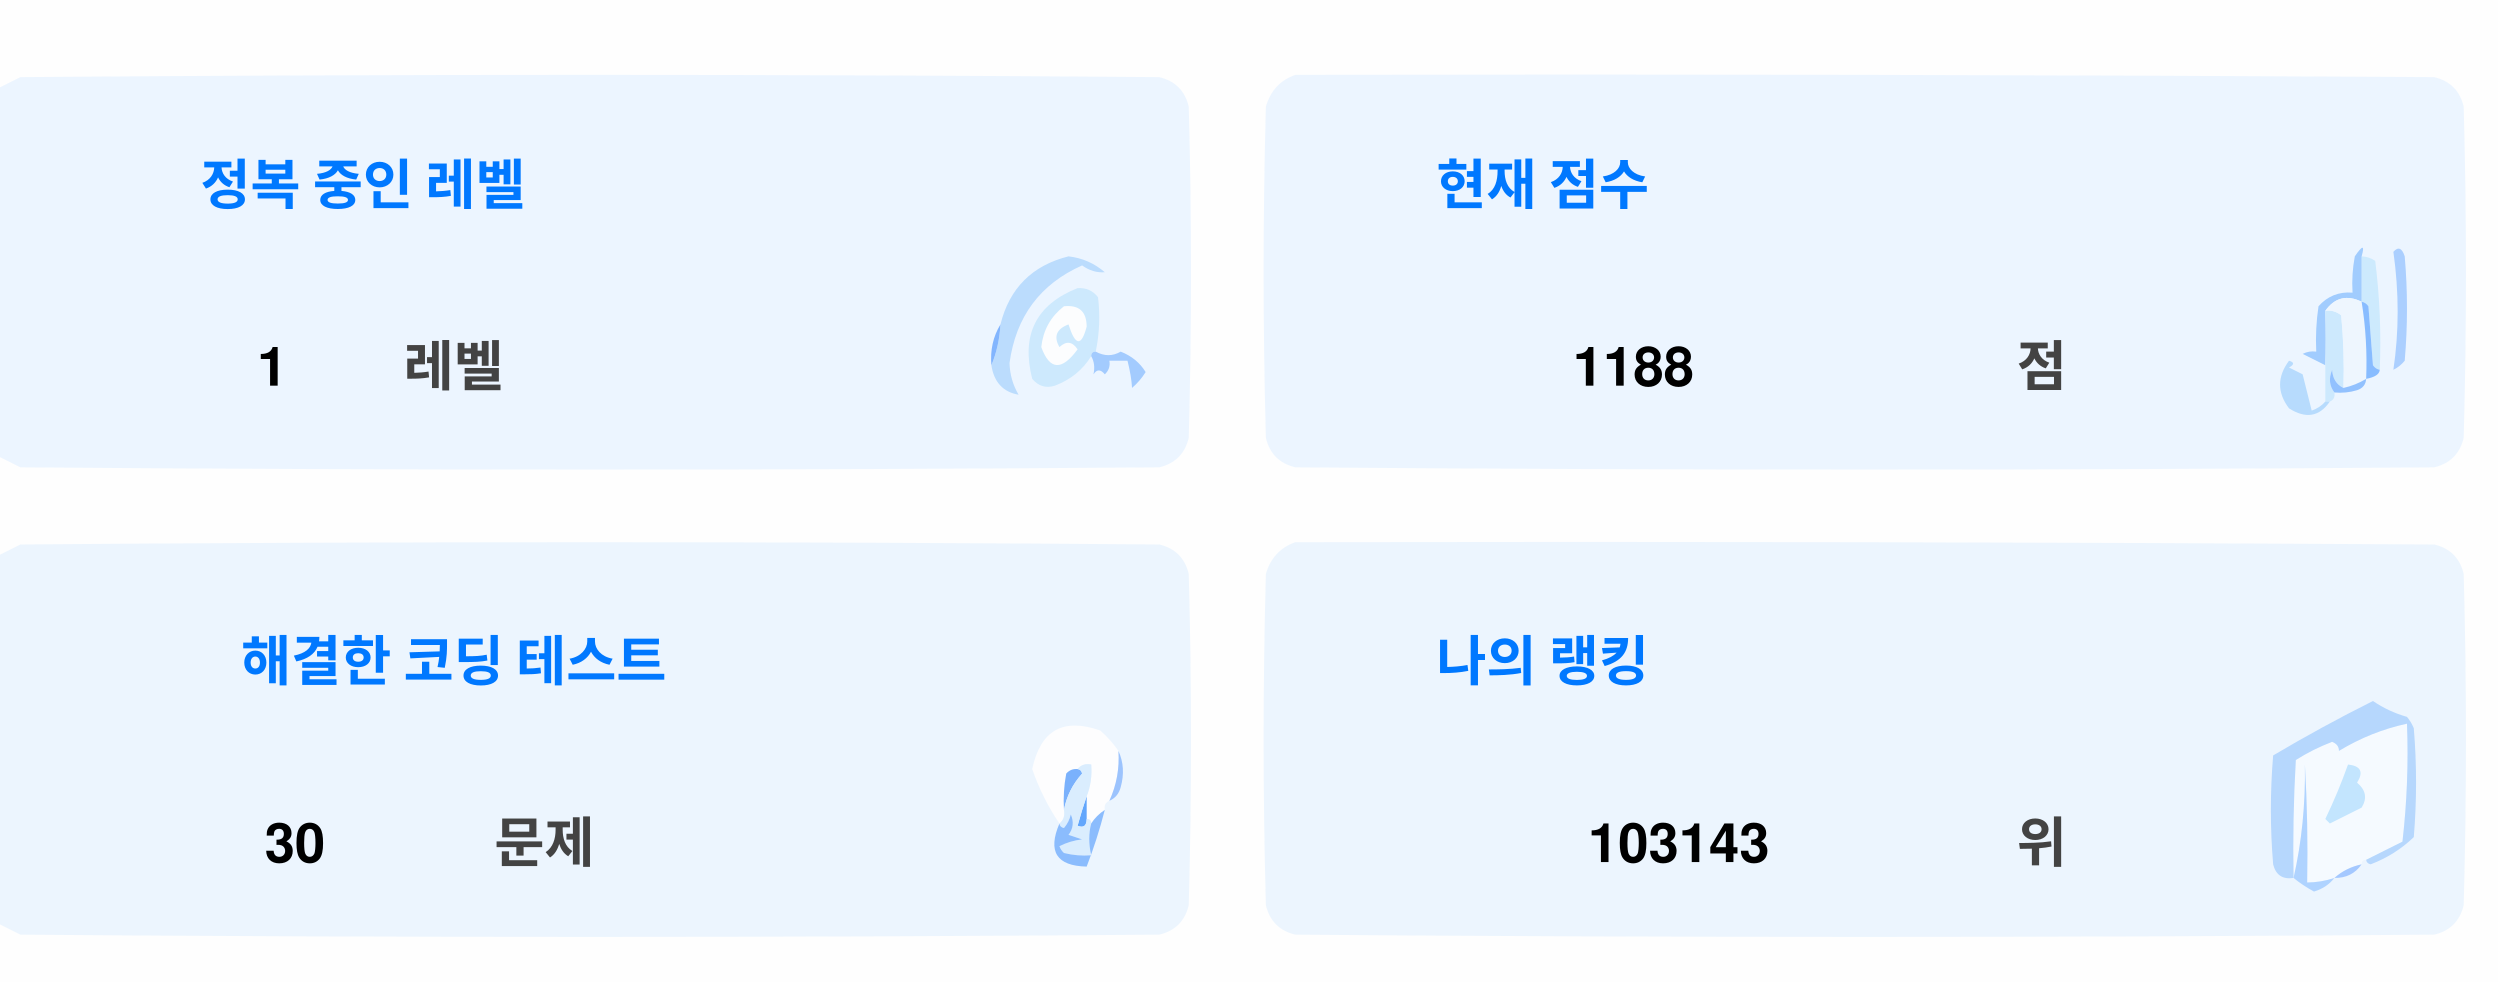
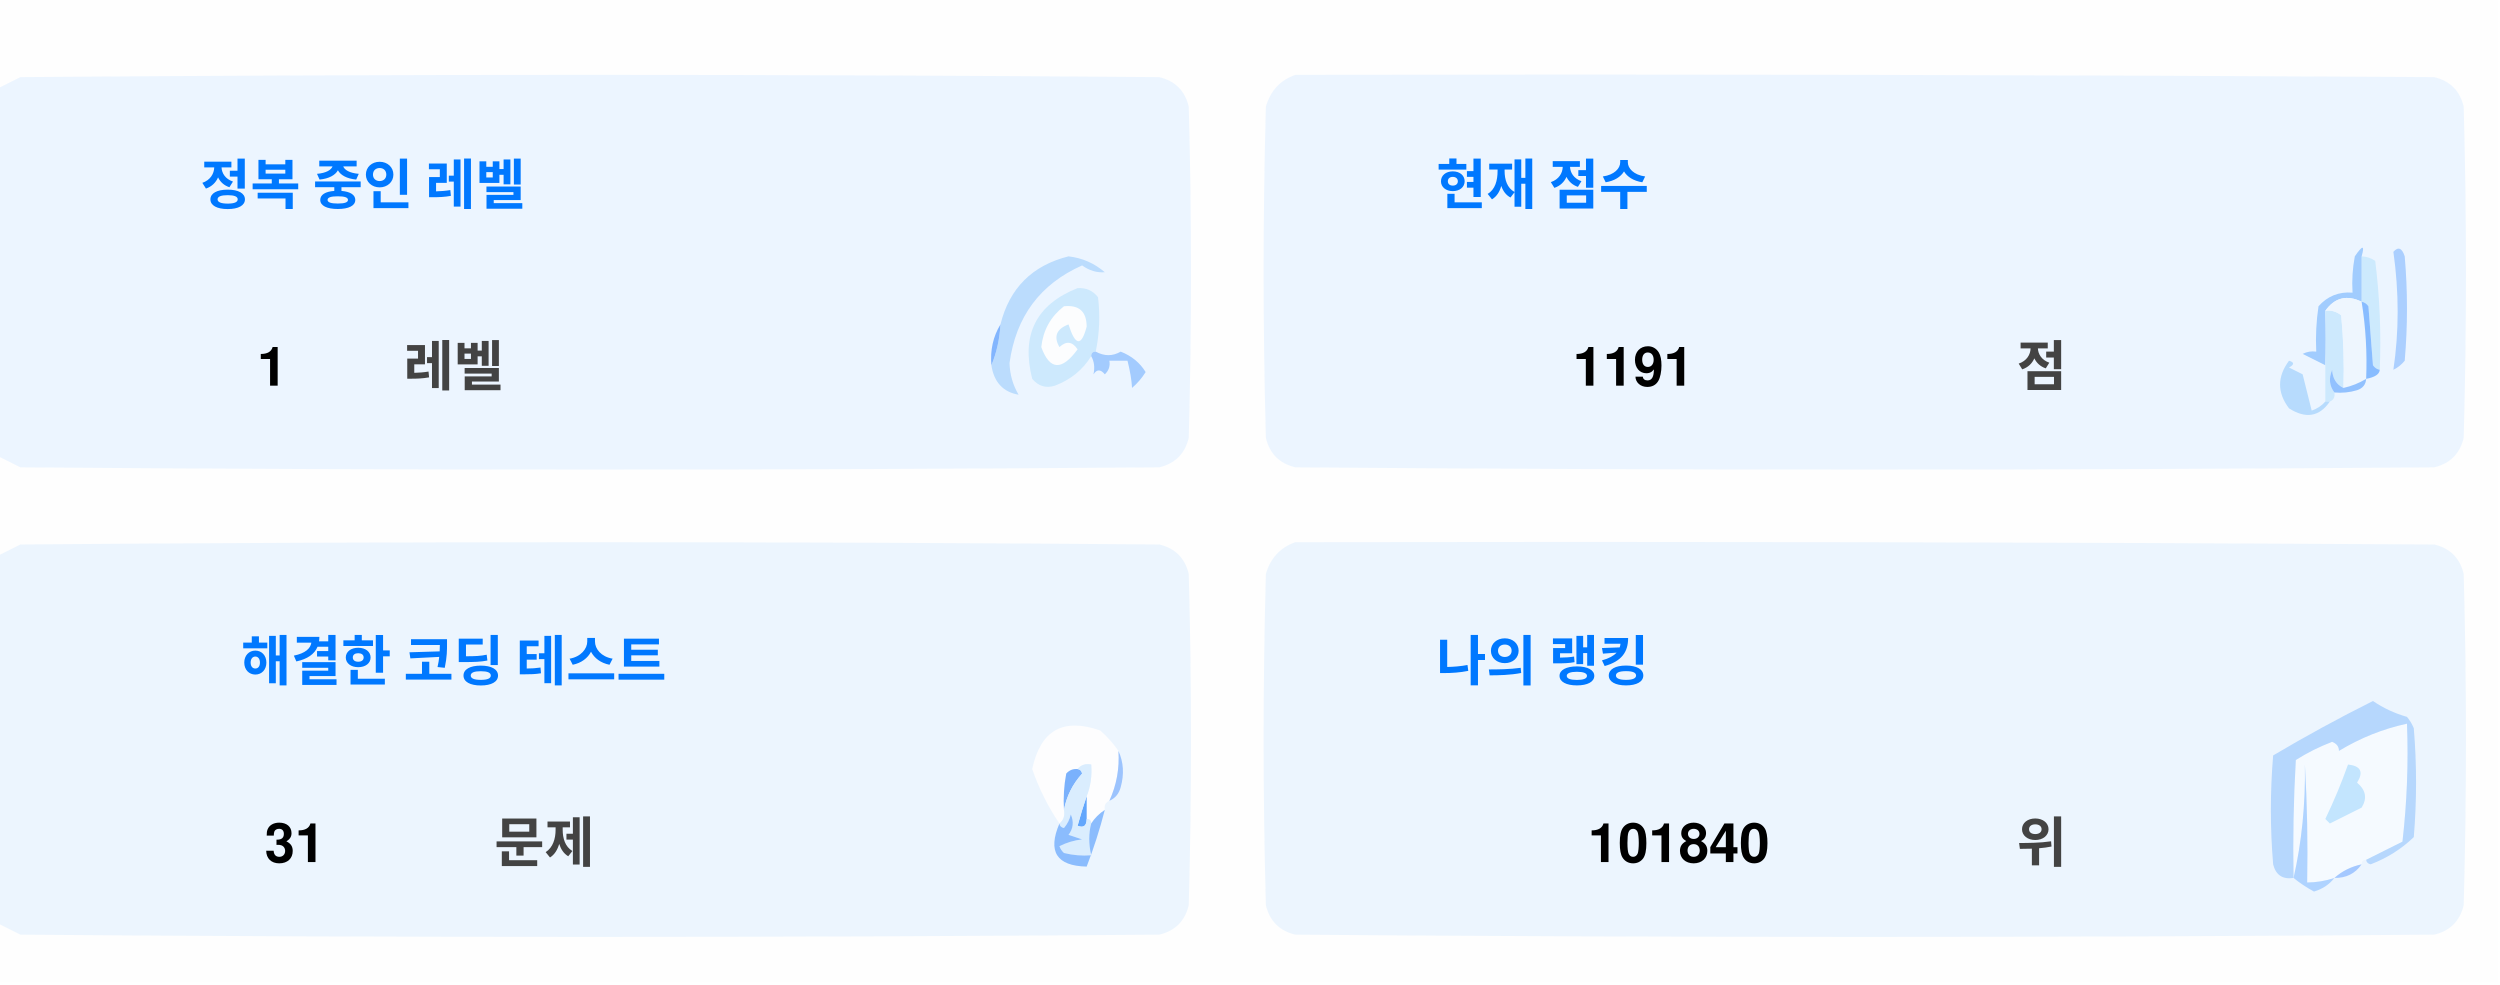
<svg xmlns="http://www.w3.org/2000/svg" version="1.1" width="551px" height="217px" style="shape-rendering:geometricPrecision; text-rendering:geometricPrecision; image-rendering:optimizeQuality; fill-rule:evenodd; clip-rule:evenodd">
  <style>.title {fill: #434343;font-size: 1rem;line-height: 1.5rem;font-weight: bold;font-family: -apple-system, BlinkMacSystemFont, Segoe UI, Helvetica, Arial, sans-serif, Apple Color Emoji, Segoe UI Emoji;}.desc {fill: #434343;font-size: 2.5rem;font-weight: bold;line-height: 1.5rem;font-family: -apple-system, BlinkMacSystemFont, Segoe UI, Helvetica, Arial, sans-serif, Apple Color Emoji, Segoe UI Emoji;}.desc-2 {fill: #434343;font-size: 1rem;font-weight: bold;line-height: 1.5rem;font-family: -apple-system, BlinkMacSystemFont, Segoe UI, Helvetica, Arial, sans-serif, Apple Color Emoji, Segoe UI Emoji;}.text, .desc {animation: twinkling 4s ease-in-out infinite;}@keyframes twinkling {40% { opacity: 1; }50% { opacity: 0.5; }60% { opacity: 1; }70% { opacity: 0.5; }80% { opacity: 1; }}</style>
  <g>
    <path style="opacity:1" fill="#fefefe" d="M -0.5,-0.5 C 183.167,-0.5 366.833,-0.5 550.5,-0.5C 550.5,71.833 550.5,144.167 550.5,216.5C 366.833,216.5 183.167,216.5 -0.5,216.5C -0.5,212.167 -0.5,207.833 -0.5,203.5C 1.14,204.32 2.807,205.153 4.5,206C 88.167,206.667 171.833,206.667 255.5,206C 259,205.167 261.167,203 262,199.5C 262.667,175.167 262.667,150.833 262,126.5C 261.167,123 259,120.833 255.5,120C 171.833,119.333 88.167,119.333 4.5,120C 2.807,120.847 1.14,121.68 -0.5,122.5C -0.5,115.167 -0.5,107.833 -0.5,100.5C 1.14,101.32 2.807,102.153 4.5,103C 88.167,103.667 171.833,103.667 255.5,103C 259,102.167 261.167,100 262,96.5C 262.667,72.167 262.667,47.833 262,23.5C 261.167,20 259,17.833 255.5,17C 171.833,16.333 88.167,16.333 4.5,17C 2.807,17.847 1.14,18.68 -0.5,19.5C -0.5,12.833 -0.5,6.167 -0.5,-0.5 Z" />
  </g>
  <g>
    <path style="opacity:1" fill="#ecf5ff" d="M -0.5,100.5 C -0.5,73.5 -0.5,46.5 -0.5,19.5C 1.14,18.68 2.807,17.847 4.5,17C 88.167,16.333 171.833,16.333 255.5,17C 259,17.833 261.167,20 262,23.5C 262.667,47.833 262.667,72.167 262,96.5C 261.167,100 259,102.167 255.5,103C 171.833,103.667 88.167,103.667 4.5,103C 2.807,102.153 1.14,101.32 -0.5,100.5 Z" />
  </g>
  <g>
    <path style="opacity:1" fill="#ecf5ff" d="M 285.5,16.5 C 369.167,16.333 452.834,16.5 536.5,17C 540,17.833 542.167,20 543,23.5C 543.667,47.833 543.667,72.167 543,96.5C 542.167,100 540,102.167 536.5,103C 452.833,103.667 369.167,103.667 285.5,103C 282,102.167 279.833,100 279,96.5C 278.333,72.167 278.333,47.833 279,23.5C 280.018,19.985 282.185,17.652 285.5,16.5 Z" />
  </g>
  <g>
    <path style="opacity:1" fill="#cdeafd" d="M 520.5,56.5 C 521.583,56.539 522.583,56.873 523.5,57.5C 524.498,65.472 524.831,73.472 524.5,81.5C 523.883,81.389 523.383,81.056 523,80.5C 522.667,76.167 522.333,71.833 522,67.5C 521.617,66.944 521.117,66.611 520.5,66.5C 520.5,63.167 520.5,59.833 520.5,56.5 Z" />
  </g>
  <g>
    <path style="opacity:1" fill="#abcfff" d="M 527.5,55.5 C 528.566,54.308 529.399,54.641 530,56.5C 530.667,64.167 530.667,71.833 530,79.5C 529.311,80.357 528.478,81.023 527.5,81.5C 528.758,73.08 528.758,64.414 527.5,55.5 Z" />
  </g>
  <g>
    <path style="opacity:1" fill="#bbdcfd" d="M 218.5,80.5 C 219.657,77.727 220.324,74.727 220.5,71.5C 222.49,63.51 227.49,58.51 235.5,56.5C 238.528,56.847 241.194,58.014 243.5,60C 241.744,60.141 240.078,59.641 238.5,58.5C 229.247,62.607 223.914,69.773 222.5,80C 222.565,82.526 223.232,84.859 224.5,87C 221.07,86.397 219.07,84.231 218.5,80.5 Z" />
  </g>
  <g>
    <path style="opacity:1" fill="#cde9fd" d="M 241.5,77.5 C 240.833,77.5 240.5,77.833 240.5,78.5C 238.628,81.529 235.961,83.695 232.5,85C 230.536,85.624 228.869,85.124 227.5,83.5C 225.021,73.791 228.354,67.124 237.5,63.5C 239.374,63.39 240.874,64.056 242,65.5C 242.497,69.524 242.331,73.524 241.5,77.5 Z" />
  </g>
  <g>
    <path style="opacity:1" fill="#fcfdfe" d="M 234.5,67.5 C 237.826,67.162 239.493,68.662 239.5,72C 238.334,76.434 237,76.267 235.5,71.5C 232.832,72.515 232.166,74.182 233.5,76.5C 235.017,75.089 236.351,75.256 237.5,77C 234.006,81.771 231.34,81.605 229.5,76.5C 229.904,72.771 231.571,69.771 234.5,67.5 Z" />
  </g>
  <g>
    <path style="opacity:1" fill="#a1ccfe" d="M 520.5,56.5 C 520.5,59.833 520.5,63.167 520.5,66.5C 517.238,64.922 514.572,65.589 512.5,68.5C 512.617,72.81 512.617,76.81 512.5,80.5C 510.86,79.68 509.193,78.847 507.5,78C 508.448,77.517 509.448,77.35 510.5,77.5C 510.335,74.15 510.502,70.817 511,67.5C 512.995,65.253 515.495,64.253 518.5,64.5C 518.336,61.813 518.503,59.146 519,56.5C 520.731,53.969 521.231,53.969 520.5,56.5 Z" />
  </g>
  <g>
    <path style="opacity:1" fill="#cde9fd" d="M 512.5,68.5 C 513.822,68.33 514.989,68.663 516,69.5C 516.499,74.823 516.666,80.156 516.5,85.5C 514.955,84.77 514.122,83.437 514,81.5C 513.22,83.387 513.387,85.054 514.5,86.5C 514.672,87.492 514.338,88.158 513.5,88.5C 513.167,88.5 512.833,88.5 512.5,88.5C 512.5,85.833 512.5,83.167 512.5,80.5C 512.617,76.81 512.617,72.81 512.5,68.5 Z" />
  </g>
  <g>
    <path style="opacity:1" fill="#eef6fe" d="M 520.5,66.5 C 521.407,72.106 521.74,77.773 521.5,83.5C 519.95,84.441 518.284,85.108 516.5,85.5C 516.666,80.156 516.499,74.823 516,69.5C 514.989,68.663 513.822,68.33 512.5,68.5C 514.572,65.589 517.238,64.922 520.5,66.5 Z" />
  </g>
  <g>
    <path style="opacity:1" fill="#88bcff" d="M 520.5,66.5 C 521.117,66.611 521.617,66.944 522,67.5C 522.333,71.833 522.667,76.167 523,80.5C 523.383,81.056 523.883,81.389 524.5,81.5C 524.445,82.469 523.445,83.136 521.5,83.5C 521.74,77.773 521.407,72.106 520.5,66.5 Z" />
  </g>
  <g>
    <path style="opacity:1" fill="#82b5fe" d="M 220.5,71.5 C 220.324,74.727 219.657,77.727 218.5,80.5C 218.215,77.171 218.882,74.171 220.5,71.5 Z" />
  </g>
  <g>
    <path style="opacity:1" fill="#a3cbfe" d="M 240.5,78.5 C 240.5,77.833 240.833,77.5 241.5,77.5C 243.391,78.536 245.224,78.536 247,77.5C 249.391,78.429 251.225,79.929 252.5,82C 251.681,83.319 250.681,84.486 249.5,85.5C 249.409,83.777 249.075,81.777 248.5,79.5C 247.167,79.5 245.833,79.5 244.5,79.5C 244.719,80.675 244.386,81.675 243.5,82.5C 242.575,81.359 241.741,81.359 241,82.5C 241.331,80.981 241.164,79.648 240.5,78.5 Z" />
  </g>
  <g>
    <path style="opacity:1" fill="#b7dbfd" d="M 512.5,88.5 C 512.833,88.5 513.167,88.5 513.5,88.5C 511.199,91.857 508.199,92.357 504.5,90C 501.872,86.535 501.872,83.035 504.5,79.5C 505.696,79.846 505.696,80.346 504.5,81C 505.5,81.5 506.5,82 507.5,82.5C 508.167,85.167 508.833,87.833 509.5,90.5C 510.739,90.058 511.739,89.391 512.5,88.5 Z" />
  </g>
  <g>
    <path style="opacity:1" fill="#92c1fe" d="M 516.5,85.5 C 518.284,85.108 519.95,84.441 521.5,83.5C 521.423,84.75 520.756,85.583 519.5,86C 517.866,86.493 516.199,86.66 514.5,86.5C 513.387,85.054 513.22,83.387 514,81.5C 514.122,83.437 514.955,84.77 516.5,85.5 Z" />
  </g>
  <g>
    <path style="opacity:1" fill="#ecf5fe" d="M -0.5,203.5 C -0.5,176.5 -0.5,149.5 -0.5,122.5C 1.14,121.68 2.807,120.847 4.5,120C 88.167,119.333 171.833,119.333 255.5,120C 259,120.833 261.167,123 262,126.5C 262.667,150.833 262.667,175.167 262,199.5C 261.167,203 259,205.167 255.5,206C 171.833,206.667 88.167,206.667 4.5,206C 2.807,205.153 1.14,204.32 -0.5,203.5 Z" />
  </g>
  <g>
    <path style="opacity:1" fill="#ecf5fe" d="M 285.5,119.5 C 369.167,119.333 452.834,119.5 536.5,120C 540,120.833 542.167,123 543,126.5C 543.667,150.833 543.667,175.167 543,199.5C 542.167,203 540,205.167 536.5,206C 452.833,206.667 369.167,206.667 285.5,206C 282,205.167 279.833,203 279,199.5C 278.333,175.167 278.333,150.833 279,126.5C 280.018,122.985 282.185,120.652 285.5,119.5 Z" />
  </g>
  <g>
    <path style="opacity:1" fill="#fdfdfe" d="M 246.5,165.5 C 246.758,169.367 246.092,173.034 244.5,176.5C 243.662,176.842 243.328,177.508 243.5,178.5C 242.272,179.306 241.272,180.306 240.5,181.5C 240.5,180.833 240.167,180.5 239.5,180.5C 239.5,178.833 239.5,177.167 239.5,175.5C 240.369,173.283 240.702,170.95 240.5,168.5C 239.209,168.263 238.209,168.596 237.5,169.5C 236.504,169.414 235.671,169.748 235,170.5C 234.503,173.146 234.336,175.813 234.5,178.5C 234.737,179.791 234.404,180.791 233.5,181.5C 230.986,177.806 228.986,173.806 227.5,169.5C 229.309,160.957 234.309,158.124 242.5,161C 244.07,162.397 245.404,163.897 246.5,165.5 Z" />
  </g>
  <g>
    <path style="opacity:1" fill="#f5faff" d="M 521.5,189.5 C 520.833,189.5 520.5,189.833 520.5,190.5C 518.181,190.992 516.181,191.992 514.5,193.5C 512.565,194.15 510.565,194.483 508.5,194.5C 508.666,185.827 508.5,177.16 508,168.5C 508.141,177.227 507.308,185.56 505.5,193.5C 505.334,184.827 505.5,176.16 506,167.5C 508.527,165.903 511.194,164.57 514,163.5C 515.011,163.892 515.511,164.559 515.5,165.5C 520.21,162.641 525.21,160.641 530.5,159.5C 530.831,168.192 530.498,176.859 529.5,185.5C 526.807,186.847 524.14,188.18 521.5,189.5 Z" />
  </g>
  <g>
    <path style="opacity:1" fill="#b6d7fd" d="M 521.5,189.5 C 524.14,188.18 526.807,186.847 529.5,185.5C 530.498,176.859 530.831,168.192 530.5,159.5C 525.21,160.641 520.21,162.641 515.5,165.5C 515.511,164.559 515.011,163.892 514,163.5C 511.194,164.57 508.527,165.903 506,167.5C 505.5,176.16 505.334,184.827 505.5,193.5C 503.089,193.863 501.589,192.863 501,190.5C 500.333,182.5 500.333,174.5 501,166.5C 508.173,162.246 515.507,158.246 523,154.5C 525.304,156.068 527.804,157.235 530.5,158C 531.126,158.75 531.626,159.584 532,160.5C 532.667,168.5 532.667,176.5 532,184.5C 529.292,187.111 526.125,189.111 522.5,190.5C 521.893,190.376 521.56,190.043 521.5,189.5 Z" />
  </g>
  <g>
    <path style="opacity:1" fill="#c3e5fe" d="M 517.5,168.5 C 520.317,168.801 520.984,170.134 519.5,172.5C 521.439,174.122 521.772,175.956 520.5,178C 518.167,179.167 515.833,180.333 513.5,181.5C 513.167,181.167 512.833,180.833 512.5,180.5C 514.414,176.515 516.081,172.515 517.5,168.5 Z" />
  </g>
  <g>
    <path style="opacity:1" fill="#7ab1fc" d="M 237.5,169.5 C 238.043,169.56 238.376,169.893 238.5,170.5C 236.395,172.836 235.062,175.503 234.5,178.5C 234.336,175.813 234.503,173.146 235,170.5C 235.671,169.748 236.504,169.414 237.5,169.5 Z" />
  </g>
  <g>
    <path style="opacity:1" fill="#afd3ff" d="M 514.5,193.5 C 513.378,194.947 511.878,195.947 510,196.5C 508.348,195.601 506.848,194.601 505.5,193.5C 507.308,185.56 508.141,177.227 508,168.5C 508.5,177.16 508.666,185.827 508.5,194.5C 510.565,194.483 512.565,194.15 514.5,193.5 Z" />
  </g>
  <g>
    <path style="opacity:1" fill="#9cc3fd" d="M 246.5,165.5 C 247.634,167.966 247.801,170.633 247,173.5C 246.623,174.942 245.79,175.942 244.5,176.5C 246.092,173.034 246.758,169.367 246.5,165.5 Z" />
  </g>
  <g>
    <path style="opacity:1" fill="#62a6fc" d="M 239.5,175.5 C 239.5,177.167 239.5,178.833 239.5,180.5C 239.483,182.028 238.816,182.528 237.5,182C 238.117,179.723 238.784,177.556 239.5,175.5 Z" />
  </g>
  <g>
    <path style="opacity:1" fill="#daedfe" d="M 237.5,169.5 C 238.209,168.596 239.209,168.263 240.5,168.5C 240.702,170.95 240.369,173.283 239.5,175.5C 238.784,177.556 238.117,179.723 237.5,182C 238.816,182.528 239.483,182.028 239.5,180.5C 240.167,180.5 240.5,180.833 240.5,181.5C 239.918,183.669 239.918,186.002 240.5,188.5C 238.473,188.662 236.473,188.495 234.5,188C 234.043,187.586 233.709,187.086 233.5,186.5C 235.078,185.702 236.744,185.202 238.5,185C 237.5,184.667 236.5,184.333 235.5,184C 236.554,182.612 236.72,181.112 236,179.5C 235.751,180.624 235.251,181.624 234.5,182.5C 233.893,182.376 233.56,182.043 233.5,181.5C 234.404,180.791 234.737,179.791 234.5,178.5C 235.062,175.503 236.395,172.836 238.5,170.5C 238.376,169.893 238.043,169.56 237.5,169.5 Z" />
  </g>
  <g>
    <path style="opacity:1" fill="#8bbcfd" d="M 243.5,178.5 C 242.395,182.803 241.062,186.969 239.5,191C 232.857,190.847 230.857,187.68 233.5,181.5C 233.56,182.043 233.893,182.376 234.5,182.5C 235.251,181.624 235.751,180.624 236,179.5C 236.72,181.112 236.554,182.612 235.5,184C 236.5,184.333 237.5,184.667 238.5,185C 236.744,185.202 235.078,185.702 233.5,186.5C 233.709,187.086 234.043,187.586 234.5,188C 236.473,188.495 238.473,188.662 240.5,188.5C 239.918,186.002 239.918,183.669 240.5,181.5C 241.272,180.306 242.272,179.306 243.5,178.5 Z" />
  </g>
  <g>
    <path style="opacity:1" fill="#a4c8ff" d="M 520.5,190.5 C 519.089,192.539 517.089,193.539 514.5,193.5C 516.181,191.992 518.181,190.992 520.5,190.5 Z" />
  </g>
  <text text-anchor="middle" x="80" y="45" class="title" style="fill:#0078ff;" stroke="#none" stroke-width="1">정복 중인 레벨</text>
  <text text-anchor="middle" x="60" y="85" class="desc" style="fill:#000000;" stroke="#none" stroke-width="1">1</text>
  <text text-anchor="middle" x="100" y="85" class="desc-2" style="fill:#434343;" stroke="#none" stroke-width="1">레벨</text>
  <text text-anchor="middle" x="340" y="45" class="title" style="fill:#0078ff;" stroke="#none" stroke-width="1">현재 점수</text>
-   <text text-anchor="middle" x="360" y="85" class="desc" style="fill:#000000;" stroke="#none" stroke-width="1">1188</text>
+   <text text-anchor="middle" x="360" y="85" class="desc" style="fill:#000000;" stroke="#none" stroke-width="1">1191</text>
  <text text-anchor="middle" x="450" y="85" class="desc-2" style="fill:#434343;" stroke="#none" stroke-width="1">점</text>
  <text text-anchor="middle" x="100" y="150" class="title" style="fill:#0078ff;" stroke="#none" stroke-width="1">해결한 코딩 테스트</text>
-   <text text-anchor="middle" x="65" y="190" class="desc" style="fill:#000000;" stroke="#none" stroke-width="1">30</text>
+   <text text-anchor="middle" x="65" y="190" class="desc" style="fill:#000000;" stroke="#none" stroke-width="1">31</text>
  <text text-anchor="middle" x="120" y="190" class="desc-2" style="fill:#434343;" stroke="#none" stroke-width="1">문제</text>
  <text text-anchor="middle" x="340" y="150" class="title" style="fill:#0078ff;" stroke="#none" stroke-width="1">나의 랭킹</text>
-   <text text-anchor="middle" x="370" y="190" class="desc" style="fill:#000000;" stroke="#none" stroke-width="1">103143</text>
+   <text text-anchor="middle" x="370" y="190" class="desc" style="fill:#000000;" stroke="#none" stroke-width="1">101840</text>
  <text text-anchor="middle" x="450" y="190" class="desc-2" style="fill:#434343;" stroke="#none" stroke-width="1">위</text>
</svg>
